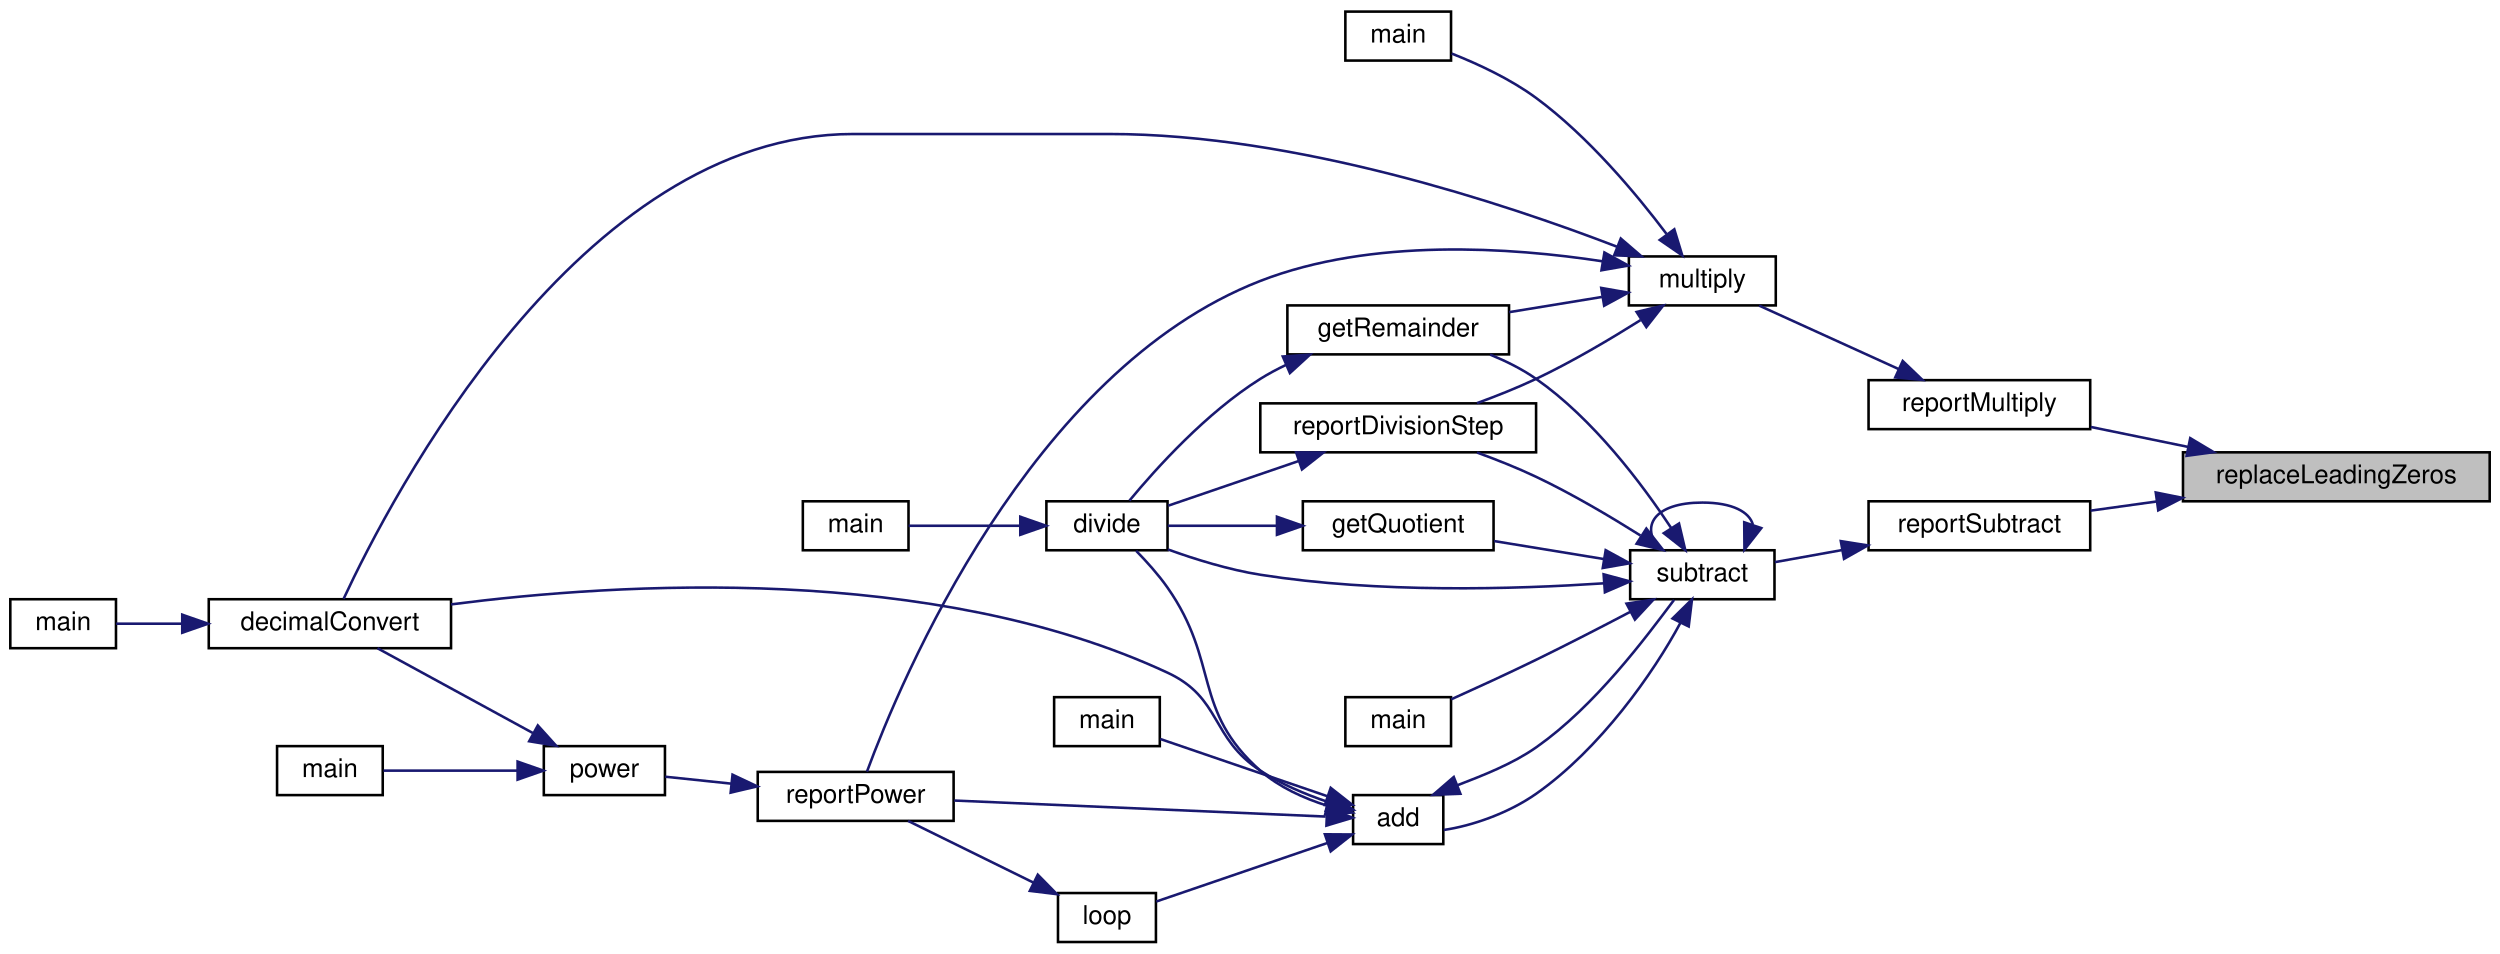
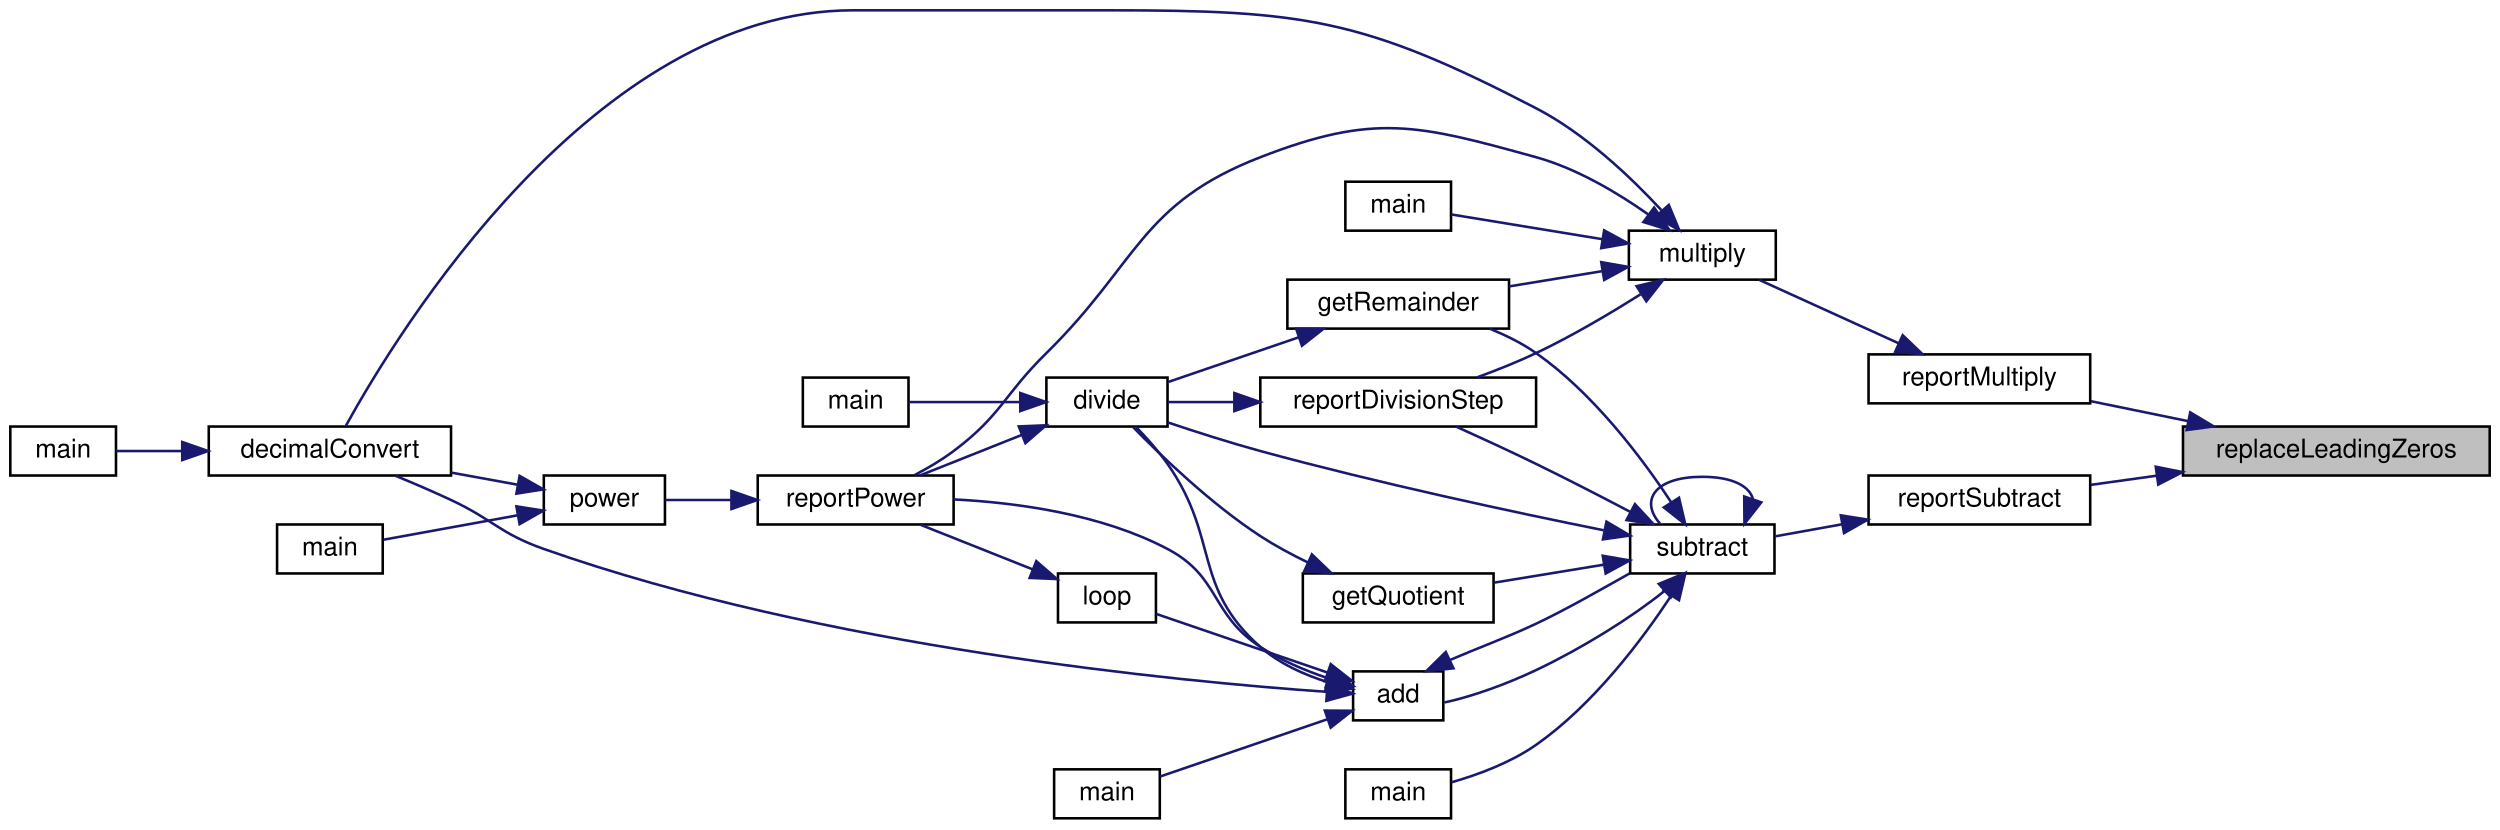
- <svg xmlns="http://www.w3.org/2000/svg" xmlns:xlink="http://www.w3.org/1999/xlink" width="970pt" height="370pt" viewBox="0.00 0.00 970.00 370.00">
-   <g id="graph0" class="graph" transform="scale(1 1) rotate(0) translate(4 366)">
+ <svg xmlns="http://www.w3.org/2000/svg" xmlns:xlink="http://www.w3.org/1999/xlink" width="970pt" height="322pt" viewBox="0.00 0.00 970.00 322.00">
+   <g id="graph0" class="graph" transform="scale(1 1) rotate(0) translate(4 318)">
    <g id="node1" class="node">
      <g id="a_node1">
        <a xlink:title=" ">
-           <polygon fill="#bfbfbf" stroke="black" points="843,-171.5 843,-190.5 962,-190.5 962,-171.5 843,-171.5" />
-           <text text-anchor="middle" x="902.5" y="-178.5" font-family="Helvetica,sans-Serif" font-size="10.00">replaceLeadingZeros</text>
+           <polygon fill="#bfbfbf" stroke="black" points="843,-133.5 843,-152.5 962,-152.5 962,-133.5 843,-133.5" />
+           <text text-anchor="middle" x="902.5" y="-140.5" font-family="Helvetica,sans-Serif" font-size="10.00">replaceLeadingZeros</text>
        </a>
      </g>
    </g>
    <g id="node2" class="node">
      <g id="a_node2">
        <a xlink:href="multiplyReport_8cpp.html#a3e493cd7dde79f0eaa41c2eddd4cb895" target="_top" xlink:title=" ">
-           <polygon fill="none" stroke="black" points="721,-199.5 721,-218.5 807,-218.5 807,-199.5 721,-199.5" />
-           <text text-anchor="middle" x="764" y="-206.5" font-family="Helvetica,sans-Serif" font-size="10.00">reportMultiply</text>
+           <polygon fill="none" stroke="black" points="721,-161.5 721,-180.5 807,-180.5 807,-161.5 721,-161.5" />
+           <text text-anchor="middle" x="764" y="-168.5" font-family="Helvetica,sans-Serif" font-size="10.00">reportMultiply</text>
        </a>
      </g>
    </g>
    <g id="edge1" class="edge">
-       <path fill="none" stroke="midnightblue" d="M844.95,-192.6C832.34,-195.19 819.18,-197.89 807.26,-200.33" />
-       <polygon fill="midnightblue" stroke="midnightblue" points="845.81,-196 854.91,-190.56 844.41,-189.14 845.81,-196" />
+       <path fill="none" stroke="midnightblue" d="M844.95,-154.6C832.34,-157.19 819.18,-159.89 807.26,-162.33" />
+       <polygon fill="midnightblue" stroke="midnightblue" points="845.81,-158 854.91,-152.56 844.41,-151.14 845.81,-158" />
    </g>
    <g id="node14" class="node">
      <g id="a_node14">
        <a xlink:href="subtractReport_8cpp.html#ad21f3d209885b1c419ff73800bb3b33b" target="_top" xlink:title=" ">
-           <polygon fill="none" stroke="black" points="721,-152.5 721,-171.5 807,-171.5 807,-152.5 721,-152.5" />
-           <text text-anchor="middle" x="764" y="-159.5" font-family="Helvetica,sans-Serif" font-size="10.00">reportSubtract</text>
-         </a>
-       </g>
-     </g>
-     <g id="edge15" class="edge">
-       <path fill="none" stroke="midnightblue" d="M832.64,-171.41C823.94,-170.2 815.26,-169 807.15,-167.87" />
-       <polygon fill="midnightblue" stroke="midnightblue" points="832.43,-174.92 842.82,-172.83 833.4,-167.99 832.43,-174.92" />
+           <polygon fill="none" stroke="black" points="721,-114.5 721,-133.5 807,-133.5 807,-114.5 721,-114.5" />
+           <text text-anchor="middle" x="764" y="-121.5" font-family="Helvetica,sans-Serif" font-size="10.00">reportSubtract</text>
+         </a>
+       </g>
+     </g>
+     <g id="edge16" class="edge">
+       <path fill="none" stroke="midnightblue" d="M832.64,-133.41C823.94,-132.2 815.26,-131 807.15,-129.87" />
+       <polygon fill="midnightblue" stroke="midnightblue" points="832.43,-136.92 842.82,-134.83 833.4,-129.99 832.43,-136.92" />
    </g>
    <g id="node3" class="node">
      <g id="a_node3">
        <a xlink:href="basicArithm_8hpp.html#ac99d69ea51545fe30da4a36290f3fedc" target="_top" xlink:title="Multiplies two string representations of numbers.">
-           <polygon fill="none" stroke="black" points="628,-247.5 628,-266.5 685,-266.5 685,-247.5 628,-247.5" />
-           <text text-anchor="middle" x="656.5" y="-254.5" font-family="Helvetica,sans-Serif" font-size="10.00">multiply</text>
+           <polygon fill="none" stroke="black" points="628,-209.5 628,-228.5 685,-228.5 685,-209.5 628,-209.5" />
+           <text text-anchor="middle" x="656.5" y="-216.5" font-family="Helvetica,sans-Serif" font-size="10.00">multiply</text>
        </a>
      </g>
    </g>
    <g id="edge2" class="edge">
-       <path fill="none" stroke="midnightblue" d="M732.74,-222.77C715.4,-230.65 694.08,-240.36 678.56,-247.42" />
-       <polygon fill="midnightblue" stroke="midnightblue" points="734.25,-225.93 741.9,-218.6 731.35,-219.55 734.25,-225.93" />
+       <path fill="none" stroke="midnightblue" d="M732.74,-184.77C715.4,-192.65 694.08,-202.36 678.56,-209.42" />
+       <polygon fill="midnightblue" stroke="midnightblue" points="734.25,-187.93 741.9,-180.6 731.35,-181.55 734.25,-187.93" />
    </g>
    <g id="node4" class="node">
      <g id="a_node4">
        <a xlink:href="basicArithm_8hpp.html#aedf78136562346db852758c848f8e83d" target="_top" xlink:title="Converts a string representation of a number from one base to another.">
-           <polygon fill="none" stroke="black" points="77,-114.5 77,-133.5 171,-133.5 171,-114.5 77,-114.5" />
-           <text text-anchor="middle" x="124" y="-121.5" font-family="Helvetica,sans-Serif" font-size="10.00">decimalConvert</text>
+           <polygon fill="none" stroke="black" points="77,-133.5 77,-152.5 171,-152.5 171,-133.5 77,-133.5" />
+           <text text-anchor="middle" x="124" y="-140.5" font-family="Helvetica,sans-Serif" font-size="10.00">decimalConvert</text>
        </a>
      </g>
    </g>
    <g id="edge3" class="edge">
-       <path fill="none" stroke="midnightblue" d="M623.37,-270.28C579.63,-287.12 498.53,-314 426.5,-314 426.5,-314 426.5,-314 327,-314 220.6,-314 147.36,-172.4 129.33,-133.68" />
-       <polygon fill="midnightblue" stroke="midnightblue" points="624.86,-273.45 632.89,-266.54 622.3,-266.94 624.86,-273.45" />
+       <path fill="none" stroke="midnightblue" d="M640.64,-236.44C628.75,-249.28 610.98,-266.15 592,-276 525.01,-310.76 501.97,-314 426.5,-314 426.5,-314 426.5,-314 327,-314 226.37,-314 150.08,-188.86 130.13,-152.68" />
+       <polygon fill="midnightblue" stroke="midnightblue" points="643.5,-238.49 647.55,-228.7 638.28,-233.83 643.5,-238.49" />
    </g>
    <g id="node6" class="node">
      <g id="a_node6">
        <a xlink:href="division_8cpp.html#a8b6a82cb05abd6a1664e14df888f3cb7" target="_top" xlink:title=" ">
-           <polygon fill="none" stroke="black" points="495.5,-228.5 495.5,-247.5 581.5,-247.5 581.5,-228.5 495.5,-228.5" />
-           <text text-anchor="middle" x="538.5" y="-235.5" font-family="Helvetica,sans-Serif" font-size="10.00">getRemainder</text>
+           <polygon fill="none" stroke="black" points="495.5,-190.5 495.5,-209.5 581.5,-209.5 581.5,-190.5 495.5,-190.5" />
+           <text text-anchor="middle" x="538.5" y="-197.5" font-family="Helvetica,sans-Serif" font-size="10.00">getRemainder</text>
        </a>
      </g>
    </g>
    <g id="edge5" class="edge">
-       <path fill="none" stroke="midnightblue" d="M617.55,-250.78C606.04,-248.9 593.33,-246.82 581.57,-244.89" />
-       <polygon fill="midnightblue" stroke="midnightblue" points="617.28,-254.29 627.72,-252.45 618.41,-247.38 617.28,-254.29" />
+       <path fill="none" stroke="midnightblue" d="M617.55,-212.78C606.04,-210.9 593.33,-208.82 581.57,-206.89" />
+       <polygon fill="midnightblue" stroke="midnightblue" points="617.28,-216.29 627.72,-214.45 618.41,-209.38 617.28,-216.29" />
    </g>
    <g id="node9" class="node">
      <g id="a_node9">
+         <a xlink:href="powerReport_8cpp.html#afff5f8aa771cf432836ef03f6f442dae" target="_top" xlink:title=" ">
+           <polygon fill="none" stroke="black" points="290,-114.5 290,-133.5 366,-133.5 366,-114.5 290,-114.5" />
+           <text text-anchor="middle" x="328" y="-121.5" font-family="Helvetica,sans-Serif" font-size="10.00">reportPower</text>
+         </a>
+       </g>
+     </g>
+     <g id="edge15" class="edge">
+       <path fill="none" stroke="midnightblue" d="M635.5,-234.81C623.6,-243.19 607.79,-252.64 592,-257 546.16,-269.67 529.33,-274.23 485,-257 438.38,-238.88 437.67,-216.07 402,-181 385.41,-164.69 384.61,-156.96 366,-143 361.38,-139.53 356.03,-136.38 350.86,-133.68" />
+       <polygon fill="midnightblue" stroke="midnightblue" points="637.8,-237.47 643.77,-228.71 633.64,-231.83 637.8,-237.47" />
+     </g>
+     <g id="node12" class="node">
+       <g id="a_node12">
        <a xlink:href="multiply_8cpp.html#a065a3ee9a7ec43a06ab2fddbc3019a17" target="_top" xlink:title=" ">
-           <polygon fill="none" stroke="black" points="518,-342.5 518,-361.5 559,-361.5 559,-342.5 518,-342.5" />
-           <text text-anchor="middle" x="538.5" y="-349.5" font-family="Helvetica,sans-Serif" font-size="10.00">main</text>
-         </a>
-       </g>
-     </g>
-     <g id="edge8" class="edge">
-       <path fill="none" stroke="midnightblue" d="M642.63,-275.21C630.86,-290.81 612.26,-313.08 592,-328 582.08,-335.31 569.57,-341.14 559.25,-345.22" />
-       <polygon fill="midnightblue" stroke="midnightblue" points="645.63,-277.03 648.72,-266.89 639.99,-272.89 645.63,-277.03" />
-     </g>
-     <g id="node10" class="node">
-       <g id="a_node10">
+           <polygon fill="none" stroke="black" points="518,-228.5 518,-247.5 559,-247.5 559,-228.5 518,-228.5" />
+           <text text-anchor="middle" x="538.5" y="-235.5" font-family="Helvetica,sans-Serif" font-size="10.00">main</text>
+         </a>
+       </g>
+     </g>
+     <g id="edge12" class="edge">
+       <path fill="none" stroke="midnightblue" d="M617.58,-225.21C598.04,-228.41 575.03,-232.18 559.07,-234.79" />
+       <polygon fill="midnightblue" stroke="midnightblue" points="618.41,-228.62 627.72,-223.55 617.28,-221.71 618.41,-228.62" />
+     </g>
+     <g id="node13" class="node">
+       <g id="a_node13">
        <a xlink:href="divisionReport_8cpp.html#aaebd1f284f6703b7629aa18d21f7ccf2" target="_top" xlink:title=" ">
-           <polygon fill="none" stroke="black" points="485,-190.5 485,-209.5 592,-209.5 592,-190.5 485,-190.5" />
-           <text text-anchor="middle" x="538.5" y="-197.5" font-family="Helvetica,sans-Serif" font-size="10.00">reportDivisionStep</text>
-         </a>
-       </g>
-     </g>
-     <g id="edge9" class="edge">
-       <path fill="none" stroke="midnightblue" d="M632.55,-241.81C620.73,-234.37 605.92,-225.61 592,-219 584.73,-215.55 576.66,-212.34 569.07,-209.58" />
-       <polygon fill="midnightblue" stroke="midnightblue" points="631,-244.97 641.31,-247.43 634.78,-239.08 631,-244.97" />
-     </g>
-     <g id="node11" class="node">
-       <g id="a_node11">
-         <a xlink:href="powerReport_8cpp.html#ab0388ca2de3ef5b0250faf953f792db8" target="_top" xlink:title=" ">
-           <polygon fill="none" stroke="black" points="290,-47.5 290,-66.5 366,-66.5 366,-47.5 290,-47.5" />
-           <text text-anchor="middle" x="328" y="-54.5" font-family="Helvetica,sans-Serif" font-size="10.00">reportPower</text>
-         </a>
-       </g>
-     </g>
-     <g id="edge11" class="edge">
-       <path fill="none" stroke="midnightblue" d="M617.85,-264.6C582.32,-270.04 528.19,-273.79 485,-257 395.52,-222.22 345.31,-101.64 332.38,-66.61" />
-       <polygon fill="midnightblue" stroke="midnightblue" points="618.51,-268.04 627.8,-262.96 617.37,-261.13 618.51,-268.04" />
+           <polygon fill="none" stroke="black" points="485,-152.5 485,-171.5 592,-171.5 592,-152.5 485,-152.5" />
+           <text text-anchor="middle" x="538.5" y="-159.5" font-family="Helvetica,sans-Serif" font-size="10.00">reportDivisionStep</text>
+         </a>
+       </g>
+     </g>
+     <g id="edge13" class="edge">
+       <path fill="none" stroke="midnightblue" d="M632.55,-203.81C620.73,-196.37 605.92,-187.61 592,-181 584.73,-177.55 576.66,-174.34 569.07,-171.58" />
+       <polygon fill="midnightblue" stroke="midnightblue" points="631,-206.97 641.31,-209.43 634.78,-201.08 631,-206.97" />
    </g>
    <g id="node5" class="node">
      <g id="a_node5">
        <a xlink:href="decimalConvert_8cpp.html#ac2c7bcd6d73ca32ee42312d0fa0b1aa9" target="_top" xlink:title=" ">
-           <polygon fill="none" stroke="black" points="0,-114.5 0,-133.5 41,-133.5 41,-114.5 0,-114.5" />
-           <text text-anchor="middle" x="20.5" y="-121.5" font-family="Helvetica,sans-Serif" font-size="10.00">main</text>
+           <polygon fill="none" stroke="black" points="0,-133.5 0,-152.5 41,-152.5 41,-133.5 0,-133.5" />
+           <text text-anchor="middle" x="20.5" y="-140.5" font-family="Helvetica,sans-Serif" font-size="10.00">main</text>
        </a>
      </g>
    </g>
    <g id="edge4" class="edge">
-       <path fill="none" stroke="midnightblue" d="M66.69,-124C57.49,-124 48.54,-124 41.06,-124" />
-       <polygon fill="midnightblue" stroke="midnightblue" points="66.71,-127.5 76.71,-124 66.71,-120.5 66.71,-127.5" />
+       <path fill="none" stroke="midnightblue" d="M66.69,-143C57.49,-143 48.54,-143 41.06,-143" />
+       <polygon fill="midnightblue" stroke="midnightblue" points="66.71,-146.5 76.71,-143 66.71,-139.5 66.71,-146.5" />
    </g>
    <g id="node7" class="node">
      <g id="a_node7">
        <a xlink:href="basicArithm_8hpp.html#acb4215189a8d1cfd37f4f6fe13890a8f" target="_top" xlink:title="Divides a string representation of a number by another string representation of a number.">
          <polygon fill="none" stroke="black" points="402,-152.5 402,-171.5 449,-171.5 449,-152.5 402,-152.5" />
          <text text-anchor="middle" x="425.5" y="-159.5" font-family="Helvetica,sans-Serif" font-size="10.00">divide</text>
        </a>
      </g>
    </g>
    <g id="edge6" class="edge">
-       <path fill="none" stroke="midnightblue" d="M494.98,-224.42C491.52,-222.77 488.14,-220.97 485,-219 464.09,-205.9 444.58,-184.27 434.23,-171.77" />
-       <polygon fill="midnightblue" stroke="midnightblue" points="493.72,-227.68 504.29,-228.41 496.48,-221.25 493.72,-227.68" />
+       <path fill="none" stroke="midnightblue" d="M499.93,-187.14C483.12,-181.38 463.85,-174.79 449.27,-169.8" />
+       <polygon fill="midnightblue" stroke="midnightblue" points="498.9,-190.48 509.49,-190.41 501.16,-183.86 498.9,-190.48" />
    </g>
    <g id="node8" class="node">
      <g id="a_node8">
        <a xlink:href="division_8cpp.html#a065a3ee9a7ec43a06ab2fddbc3019a17" target="_top" xlink:title=" ">
          <polygon fill="none" stroke="black" points="307.5,-152.5 307.5,-171.5 348.5,-171.5 348.5,-152.5 307.5,-152.5" />
          <text text-anchor="middle" x="328" y="-159.5" font-family="Helvetica,sans-Serif" font-size="10.00">main</text>
        </a>
      </g>
    </g>
    <g id="edge7" class="edge">
      <path fill="none" stroke="midnightblue" d="M391.83,-162C377.44,-162 361.01,-162 348.56,-162" />
      <polygon fill="midnightblue" stroke="midnightblue" points="391.87,-165.5 401.87,-162 391.87,-158.5 391.87,-165.5" />
    </g>
+     <g id="edge8" class="edge">
+       <path fill="none" stroke="midnightblue" d="M392.45,-149.25C379.61,-144.14 365.06,-138.35 353.14,-133.61" />
+       <polygon fill="midnightblue" stroke="midnightblue" points="391.28,-152.55 401.87,-152.99 393.87,-146.05 391.28,-152.55" />
+     </g>
+     <g id="node10" class="node">
+       <g id="a_node10">
+         <a xlink:href="basicArithm_8hpp.html#a5967cef8aeb4f6ea90014159becd286d" target="_top" xlink:title="Raises a string representation of a number to a power.">
+           <polygon fill="none" stroke="black" points="207,-114.5 207,-133.5 254,-133.5 254,-114.5 207,-114.5" />
+           <text text-anchor="middle" x="230.5" y="-121.5" font-family="Helvetica,sans-Serif" font-size="10.00">power</text>
+         </a>
+       </g>
+     </g>
+     <g id="edge9" class="edge">
+       <path fill="none" stroke="midnightblue" d="M279.78,-124C270.83,-124 261.86,-124 254.12,-124" />
+       <polygon fill="midnightblue" stroke="midnightblue" points="279.8,-127.5 289.8,-124 279.8,-120.5 279.8,-127.5" />
+     </g>
    <g id="edge10" class="edge">
-       <path fill="none" stroke="midnightblue" d="M499.93,-187.14C483.12,-181.38 463.85,-174.79 449.27,-169.8" />
-       <polygon fill="midnightblue" stroke="midnightblue" points="498.9,-190.48 509.49,-190.41 501.16,-183.86 498.9,-190.48" />
-     </g>
-     <g id="node12" class="node">
-       <g id="a_node12">
-         <a xlink:href="basicArithm_8hpp.html#a5967cef8aeb4f6ea90014159becd286d" target="_top" xlink:title="Raises a string representation of a number to a power.">
-           <polygon fill="none" stroke="black" points="207,-57.5 207,-76.5 254,-76.5 254,-57.5 207,-57.5" />
-           <text text-anchor="middle" x="230.5" y="-64.5" font-family="Helvetica,sans-Serif" font-size="10.00">power</text>
-         </a>
-       </g>
-     </g>
-     <g id="edge12" class="edge">
-       <path fill="none" stroke="midnightblue" d="M279.78,-61.94C270.83,-62.88 261.86,-63.82 254.12,-64.63" />
-       <polygon fill="midnightblue" stroke="midnightblue" points="280.22,-65.42 289.8,-60.89 279.49,-58.46 280.22,-65.42" />
-     </g>
-     <g id="edge13" class="edge">
-       <path fill="none" stroke="midnightblue" d="M202.74,-81.59C183.79,-91.93 158.91,-105.5 142.47,-114.47" />
-       <polygon fill="midnightblue" stroke="midnightblue" points="204.67,-84.53 211.77,-76.67 201.32,-78.39 204.67,-84.53" />
-     </g>
-     <g id="node13" class="node">
-       <g id="a_node13">
+       <path fill="none" stroke="midnightblue" d="M196.97,-129.91C188.82,-131.4 179.92,-133.01 171.24,-134.59" />
+       <polygon fill="midnightblue" stroke="midnightblue" points="197.61,-133.36 206.83,-128.12 196.36,-126.47 197.61,-133.36" />
+     </g>
+     <g id="node11" class="node">
+       <g id="a_node11">
        <a xlink:href="power_8cpp.html#a065a3ee9a7ec43a06ab2fddbc3019a17" target="_top" xlink:title=" ">
-           <polygon fill="none" stroke="black" points="103.5,-57.5 103.5,-76.5 144.5,-76.5 144.5,-57.5 103.5,-57.5" />
-           <text text-anchor="middle" x="124" y="-64.5" font-family="Helvetica,sans-Serif" font-size="10.00">main</text>
-         </a>
-       </g>
+           <polygon fill="none" stroke="black" points="103.5,-95.5 103.5,-114.5 144.5,-114.5 144.5,-95.5 103.5,-95.5" />
+           <text text-anchor="middle" x="124" y="-102.5" font-family="Helvetica,sans-Serif" font-size="10.00">main</text>
+         </a>
+       </g>
+     </g>
+     <g id="edge11" class="edge">
+       <path fill="none" stroke="midnightblue" d="M196.72,-118.04C179.69,-114.94 159.44,-111.26 144.81,-108.6" />
+       <polygon fill="midnightblue" stroke="midnightblue" points="196.36,-121.53 206.83,-119.88 197.61,-114.64 196.36,-121.53" />
    </g>
    <g id="edge14" class="edge">
-       <path fill="none" stroke="midnightblue" d="M196.72,-67C179.69,-67 159.44,-67 144.81,-67" />
-       <polygon fill="midnightblue" stroke="midnightblue" points="196.83,-70.5 206.83,-67 196.83,-63.5 196.83,-70.5" />
+       <path fill="none" stroke="midnightblue" d="M474.64,-162C465.58,-162 456.78,-162 449.25,-162" />
+       <polygon fill="midnightblue" stroke="midnightblue" points="474.93,-165.5 484.93,-162 474.93,-158.5 474.93,-165.5" />
    </g>
    <g id="node15" class="node">
      <g id="a_node15">
        <a xlink:href="basicArithm_8hpp.html#a08faec0b8e863df19e3f978758166482" target="_top" xlink:title="Subtracts one string representation of a number from another string representation of a number.">
-           <polygon fill="none" stroke="black" points="628.5,-133.5 628.5,-152.5 684.5,-152.5 684.5,-133.5 628.5,-133.5" />
-           <text text-anchor="middle" x="656.5" y="-140.5" font-family="Helvetica,sans-Serif" font-size="10.00">subtract</text>
-         </a>
-       </g>
-     </g>
-     <g id="edge16" class="edge">
-       <path fill="none" stroke="midnightblue" d="M710.61,-152.56C701.62,-150.95 692.62,-149.32 684.65,-147.89" />
-       <polygon fill="midnightblue" stroke="midnightblue" points="710.23,-156.05 720.7,-154.38 711.48,-149.16 710.23,-156.05" />
-     </g>
-     <g id="edge28" class="edge">
-       <path fill="none" stroke="midnightblue" d="M644.44,-161.1C633.17,-178.19 614.22,-203.44 592,-219 586.6,-222.78 580.37,-225.89 574.12,-228.43" />
-       <polygon fill="midnightblue" stroke="midnightblue" points="647.46,-162.88 649.89,-152.57 641.56,-159.12 647.46,-162.88" />
-     </g>
-     <g id="edge25" class="edge">
-       <path fill="none" stroke="midnightblue" d="M618.27,-139.67C583.55,-137.35 530.44,-135.81 485,-143 472.87,-144.92 459.83,-148.95 449.15,-152.81" />
-       <polygon fill="midnightblue" stroke="midnightblue" points="618.2,-143.17 628.42,-140.41 618.7,-136.19 618.2,-143.17" />
-     </g>
-     <g id="edge30" class="edge">
-       <path fill="none" stroke="midnightblue" d="M632.55,-158.19C620.73,-165.63 605.92,-174.39 592,-181 584.73,-184.45 576.66,-187.66 569.07,-190.42" />
-       <polygon fill="midnightblue" stroke="midnightblue" points="634.78,-160.92 641.31,-152.57 631,-155.03 634.78,-160.92" />
+           <polygon fill="none" stroke="black" points="628.5,-95.5 628.5,-114.5 684.5,-114.5 684.5,-95.5 628.5,-95.5" />
+           <text text-anchor="middle" x="656.5" y="-102.5" font-family="Helvetica,sans-Serif" font-size="10.00">subtract</text>
+         </a>
+       </g>
+     </g>
+     <g id="edge17" class="edge">
+       <path fill="none" stroke="midnightblue" d="M710.61,-114.56C701.62,-112.95 692.62,-111.32 684.65,-109.89" />
+       <polygon fill="midnightblue" stroke="midnightblue" points="710.23,-118.05 720.7,-116.38 711.48,-111.16 710.23,-118.05" />
+     </g>
+     <g id="edge29" class="edge">
+       <path fill="none" stroke="midnightblue" d="M644.44,-123.1C633.17,-140.19 614.22,-165.44 592,-181 586.6,-184.78 580.37,-187.89 574.12,-190.43" />
+       <polygon fill="midnightblue" stroke="midnightblue" points="647.46,-124.88 649.89,-114.57 641.56,-121.12 647.46,-124.88" />
+     </g>
+     <g id="edge26" class="edge">
+       <path fill="none" stroke="midnightblue" d="M618.28,-112.24C583.57,-119.23 530.47,-130.58 485,-143 473.05,-146.26 459.92,-150.47 449.13,-154.1" />
+       <polygon fill="midnightblue" stroke="midnightblue" points="619.31,-115.6 628.43,-110.21 617.94,-108.73 619.31,-115.6" />
    </g>
    <g id="edge31" class="edge">
-       <path fill="none" stroke="midnightblue" d="M676.13,-162.4C674.82,-167.31 668.27,-171 656.5,-171 637.66,-171 632.21,-161.57 640.16,-152.76" />
-       <polygon fill="midnightblue" stroke="midnightblue" points="679.38,-161.09 672.84,-152.76 672.76,-163.35 679.38,-161.09" />
+       <path fill="none" stroke="midnightblue" d="M628.64,-119.34C617.39,-125.25 604.12,-132.08 592,-138 581.91,-142.92 570.6,-148.13 561.07,-152.43" />
+       <polygon fill="midnightblue" stroke="midnightblue" points="630.35,-122.4 637.56,-114.63 627.08,-116.21 630.35,-122.4" />
+     </g>
+     <g id="edge32" class="edge">
+       <path fill="none" stroke="midnightblue" d="M676.13,-124.4C674.82,-129.31 668.27,-133 656.5,-133 637.66,-133 632.21,-123.57 640.16,-114.76" />
+       <polygon fill="midnightblue" stroke="midnightblue" points="679.38,-123.09 672.84,-114.76 672.76,-125.35 679.38,-123.09" />
    </g>
    <g id="node16" class="node">
      <g id="a_node16">
        <a xlink:href="basicArithm_8hpp.html#acf222f0bfc4ca97fbdc6db7fe808a9ee" target="_top" xlink:title="Adds two string representations of numbers, and performs with the column method.">
          <polygon fill="none" stroke="black" points="521,-38.5 521,-57.5 556,-57.5 556,-38.5 521,-38.5" />
          <text text-anchor="middle" x="538.5" y="-45.5" font-family="Helvetica,sans-Serif" font-size="10.00">add</text>
        </a>
      </g>
    </g>
-     <g id="edge17" class="edge">
-       <path fill="none" stroke="midnightblue" d="M648.07,-124.46C637.56,-104.85 616.82,-75.38 592,-58 581.2,-50.44 567.06,-45.55 556.17,-43.97" />
-       <polygon fill="midnightblue" stroke="midnightblue" points="644.94,-126.02 652.5,-133.45 651.22,-122.93 644.94,-126.02" />
+     <g id="edge18" class="edge">
+       <path fill="none" stroke="midnightblue" d="M641.89,-88.78C629.32,-78.57 609.92,-66.51 592,-58 580.44,-52.51 566.84,-47.63 556.38,-45.43" />
+       <polygon fill="midnightblue" stroke="midnightblue" points="639.62,-91.45 649.41,-95.49 644.28,-86.22 639.62,-91.45" />
    </g>
    <g id="node19" class="node">
      <g id="a_node19">
        <a xlink:href="division_8cpp.html#ab006d1ea81d0490f752bcadaee51b984" target="_top" xlink:title=" ">
-           <polygon fill="none" stroke="black" points="501.5,-152.5 501.5,-171.5 575.5,-171.5 575.5,-152.5 501.5,-152.5" />
-           <text text-anchor="middle" x="538.5" y="-159.5" font-family="Helvetica,sans-Serif" font-size="10.00">getQuotient</text>
-         </a>
-       </g>
-     </g>
-     <g id="edge26" class="edge">
-       <path fill="none" stroke="midnightblue" d="M618.29,-149.09C604.67,-151.33 589.29,-153.85 575.75,-156.06" />
-       <polygon fill="midnightblue" stroke="midnightblue" points="619,-152.53 628.3,-147.45 617.87,-145.62 619,-152.53" />
+           <polygon fill="none" stroke="black" points="501.5,-76.5 501.5,-95.5 575.5,-95.5 575.5,-76.5 501.5,-76.5" />
+           <text text-anchor="middle" x="538.5" y="-83.5" font-family="Helvetica,sans-Serif" font-size="10.00">getQuotient</text>
+         </a>
+       </g>
+     </g>
+     <g id="edge27" class="edge">
+       <path fill="none" stroke="midnightblue" d="M618.29,-98.91C604.67,-96.67 589.29,-94.15 575.75,-91.94" />
+       <polygon fill="midnightblue" stroke="midnightblue" points="617.87,-102.38 628.3,-100.55 619,-95.47 617.87,-102.38" />
    </g>
    <g id="node20" class="node">
      <g id="a_node20">
        <a xlink:href="subtract_8cpp.html#ac2c7bcd6d73ca32ee42312d0fa0b1aa9" target="_top" xlink:title=" ">
-           <polygon fill="none" stroke="black" points="518,-76.5 518,-95.5 559,-95.5 559,-76.5 518,-76.5" />
-           <text text-anchor="middle" x="538.5" y="-83.5" font-family="Helvetica,sans-Serif" font-size="10.00">main</text>
-         </a>
-       </g>
-     </g>
-     <g id="edge29" class="edge">
-       <path fill="none" stroke="midnightblue" d="M628.64,-128.66C617.39,-122.75 604.12,-115.92 592,-110 581.19,-104.73 568.98,-99.12 559.06,-94.66" />
-       <polygon fill="midnightblue" stroke="midnightblue" points="627.08,-131.79 637.56,-133.37 630.35,-125.6 627.08,-131.79" />
-     </g>
-     <g id="edge18" class="edge">
-       <path fill="none" stroke="midnightblue" d="M511.2,-54.85C502.45,-57.81 492.93,-61.81 485,-67 465.54,-79.75 470.09,-95.19 449,-105 357.81,-147.43 236.26,-139.93 171.03,-131.5" />
-       <polygon fill="midnightblue" stroke="midnightblue" points="512.45,-58.13 520.98,-51.85 510.39,-51.44 512.45,-58.13" />
+           <polygon fill="none" stroke="black" points="518,-0.5 518,-19.5 559,-19.5 559,-0.5 518,-0.5" />
+           <text text-anchor="middle" x="538.5" y="-7.5" font-family="Helvetica,sans-Serif" font-size="10.00">main</text>
+         </a>
+       </g>
+     </g>
+     <g id="edge30" class="edge">
+       <path fill="none" stroke="midnightblue" d="M644.44,-86.9C633.17,-69.81 614.22,-44.56 592,-29 582.16,-22.1 569.53,-17.43 559.13,-14.45" />
+       <polygon fill="midnightblue" stroke="midnightblue" points="641.56,-88.88 649.89,-95.43 647.46,-85.12 641.56,-88.88" />
    </g>
    <g id="edge19" class="edge">
+       <path fill="none" stroke="midnightblue" d="M510.82,-49.56C453.63,-53.56 315.59,-66.71 207,-105 189.94,-111.02 187.38,-116.32 171,-124 164.12,-127.23 156.53,-130.48 149.54,-133.36" />
+       <polygon fill="midnightblue" stroke="midnightblue" points="511.1,-53.05 520.84,-48.9 510.63,-46.07 511.1,-53.05" />
+     </g>
+     <g id="edge20" class="edge">
      <path fill="none" stroke="midnightblue" d="M510.93,-53.39C501.91,-56.25 492.28,-60.56 485,-67 458.5,-90.45 469.3,-109.03 449,-138 445.46,-143.05 440.9,-148.11 436.82,-152.28" />
      <polygon fill="midnightblue" stroke="midnightblue" points="511.97,-56.73 520.71,-50.74 510.14,-49.98 511.97,-56.73" />
    </g>
-     <g id="edge23" class="edge">
-       <path fill="none" stroke="midnightblue" d="M510.36,-49.17C473.56,-50.76 407.68,-53.6 366.26,-55.39" />
-       <polygon fill="midnightblue" stroke="midnightblue" points="510.95,-52.65 520.79,-48.72 510.65,-45.66 510.95,-52.65" />
-     </g>
    <g id="edge24" class="edge">
-       <path fill="none" stroke="midnightblue" d="M561.61,-61.38C571.49,-65.18 582.93,-69.64 592,-76 614.96,-92.08 634.42,-118.49 645.54,-133.24" />
-       <polygon fill="midnightblue" stroke="midnightblue" points="562.63,-58.02 552.04,-57.61 560.06,-64.53 562.63,-58.02" />
+       <path fill="none" stroke="midnightblue" d="M511.2,-54.85C502.45,-57.81 492.93,-61.81 485,-67 465.54,-79.75 469.58,-94.16 449,-105 423.43,-118.47 390.86,-122.96 366.11,-124.23" />
+       <polygon fill="midnightblue" stroke="midnightblue" points="512.45,-58.13 520.98,-51.85 510.39,-51.44 512.45,-58.13" />
+     </g>
+     <g id="edge25" class="edge">
+       <path fill="none" stroke="midnightblue" d="M558.57,-61.92C568.69,-66.3 581.23,-70.89 592,-76 604.3,-81.84 617.3,-89.36 628.32,-95.53" />
+       <polygon fill="midnightblue" stroke="midnightblue" points="559.94,-58.7 549.4,-57.59 556.95,-65.03 559.94,-58.7" />
    </g>
    <g id="node17" class="node">
      <g id="a_node17">
        <a xlink:href="basicArithm_8hpp.html#a4e1bb2f02ee5d9df627a57d0899ac07b" target="_top" xlink:title="Executes a given predicate function a specified number of times.">
-           <polygon fill="none" stroke="black" points="406.5,-0.5 406.5,-19.5 444.5,-19.5 444.5,-0.5 406.5,-0.5" />
-           <text text-anchor="middle" x="425.5" y="-7.5" font-family="Helvetica,sans-Serif" font-size="10.00">loop</text>
-         </a>
-       </g>
-     </g>
-     <g id="edge20" class="edge">
-       <path fill="none" stroke="midnightblue" d="M510.96,-38.91C490.46,-31.9 462.64,-22.37 444.63,-16.21" />
-       <polygon fill="midnightblue" stroke="midnightblue" points="510.05,-42.3 520.64,-42.23 512.31,-35.68 510.05,-42.3" />
+           <polygon fill="none" stroke="black" points="406.5,-76.5 406.5,-95.5 444.5,-95.5 444.5,-76.5 406.5,-76.5" />
+           <text text-anchor="middle" x="425.5" y="-83.5" font-family="Helvetica,sans-Serif" font-size="10.00">loop</text>
+         </a>
+       </g>
+     </g>
+     <g id="edge21" class="edge">
+       <path fill="none" stroke="midnightblue" d="M510.96,-57.09C490.46,-64.1 462.64,-73.63 444.63,-79.79" />
+       <polygon fill="midnightblue" stroke="midnightblue" points="512.31,-60.32 520.64,-53.77 510.05,-53.7 512.31,-60.32" />
    </g>
    <g id="node18" class="node">
      <g id="a_node18">
        <a xlink:href="add_8cpp.html#a065a3ee9a7ec43a06ab2fddbc3019a17" target="_top" xlink:title=" ">
-           <polygon fill="none" stroke="black" points="405,-76.5 405,-95.5 446,-95.5 446,-76.5 405,-76.5" />
-           <text text-anchor="middle" x="425.5" y="-83.5" font-family="Helvetica,sans-Serif" font-size="10.00">main</text>
-         </a>
-       </g>
+           <polygon fill="none" stroke="black" points="405,-0.5 405,-19.5 446,-19.5 446,-0.5 405,-0.5" />
+           <text text-anchor="middle" x="425.5" y="-7.5" font-family="Helvetica,sans-Serif" font-size="10.00">main</text>
+         </a>
+       </g>
+     </g>
+     <g id="edge23" class="edge">
+       <path fill="none" stroke="midnightblue" d="M510.93,-38.9C491,-32.08 464.16,-22.89 446.14,-16.72" />
+       <polygon fill="midnightblue" stroke="midnightblue" points="510.05,-42.3 520.64,-42.23 512.31,-35.68 510.05,-42.3" />
    </g>
    <g id="edge22" class="edge">
-       <path fill="none" stroke="midnightblue" d="M510.93,-57.1C491,-63.92 464.16,-73.11 446.14,-79.28" />
-       <polygon fill="midnightblue" stroke="midnightblue" points="512.31,-60.32 520.64,-53.77 510.05,-53.7 512.31,-60.32" />
-     </g>
-     <g id="edge21" class="edge">
-       <path fill="none" stroke="midnightblue" d="M396.93,-23.57C381.37,-31.23 362.31,-40.61 348.34,-47.48" />
-       <polygon fill="midnightblue" stroke="midnightblue" points="398.66,-26.62 406.09,-19.06 395.57,-20.34 398.66,-26.62" />
-     </g>
-     <g id="edge27" class="edge">
-       <path fill="none" stroke="midnightblue" d="M491.1,-162C476.59,-162 461.23,-162 449.12,-162" />
-       <polygon fill="midnightblue" stroke="midnightblue" points="491.46,-165.5 501.46,-162 491.46,-158.5 491.46,-165.5" />
+       <path fill="none" stroke="midnightblue" d="M396.61,-97.1C382.84,-102.58 366.38,-109.13 353.14,-114.39" />
+       <polygon fill="midnightblue" stroke="midnightblue" points="398.09,-100.28 406.09,-93.33 395.5,-93.77 398.09,-100.28" />
+     </g>
+     <g id="edge28" class="edge">
+       <path fill="none" stroke="midnightblue" d="M503.53,-99.73C497.19,-102.79 490.75,-106.25 485,-110 465.88,-122.47 446.66,-140.97 435.71,-152.21" />
+       <polygon fill="midnightblue" stroke="midnightblue" points="505.02,-102.89 512.66,-95.55 502.11,-96.53 505.02,-102.89" />
    </g>
  </g>
</svg>
